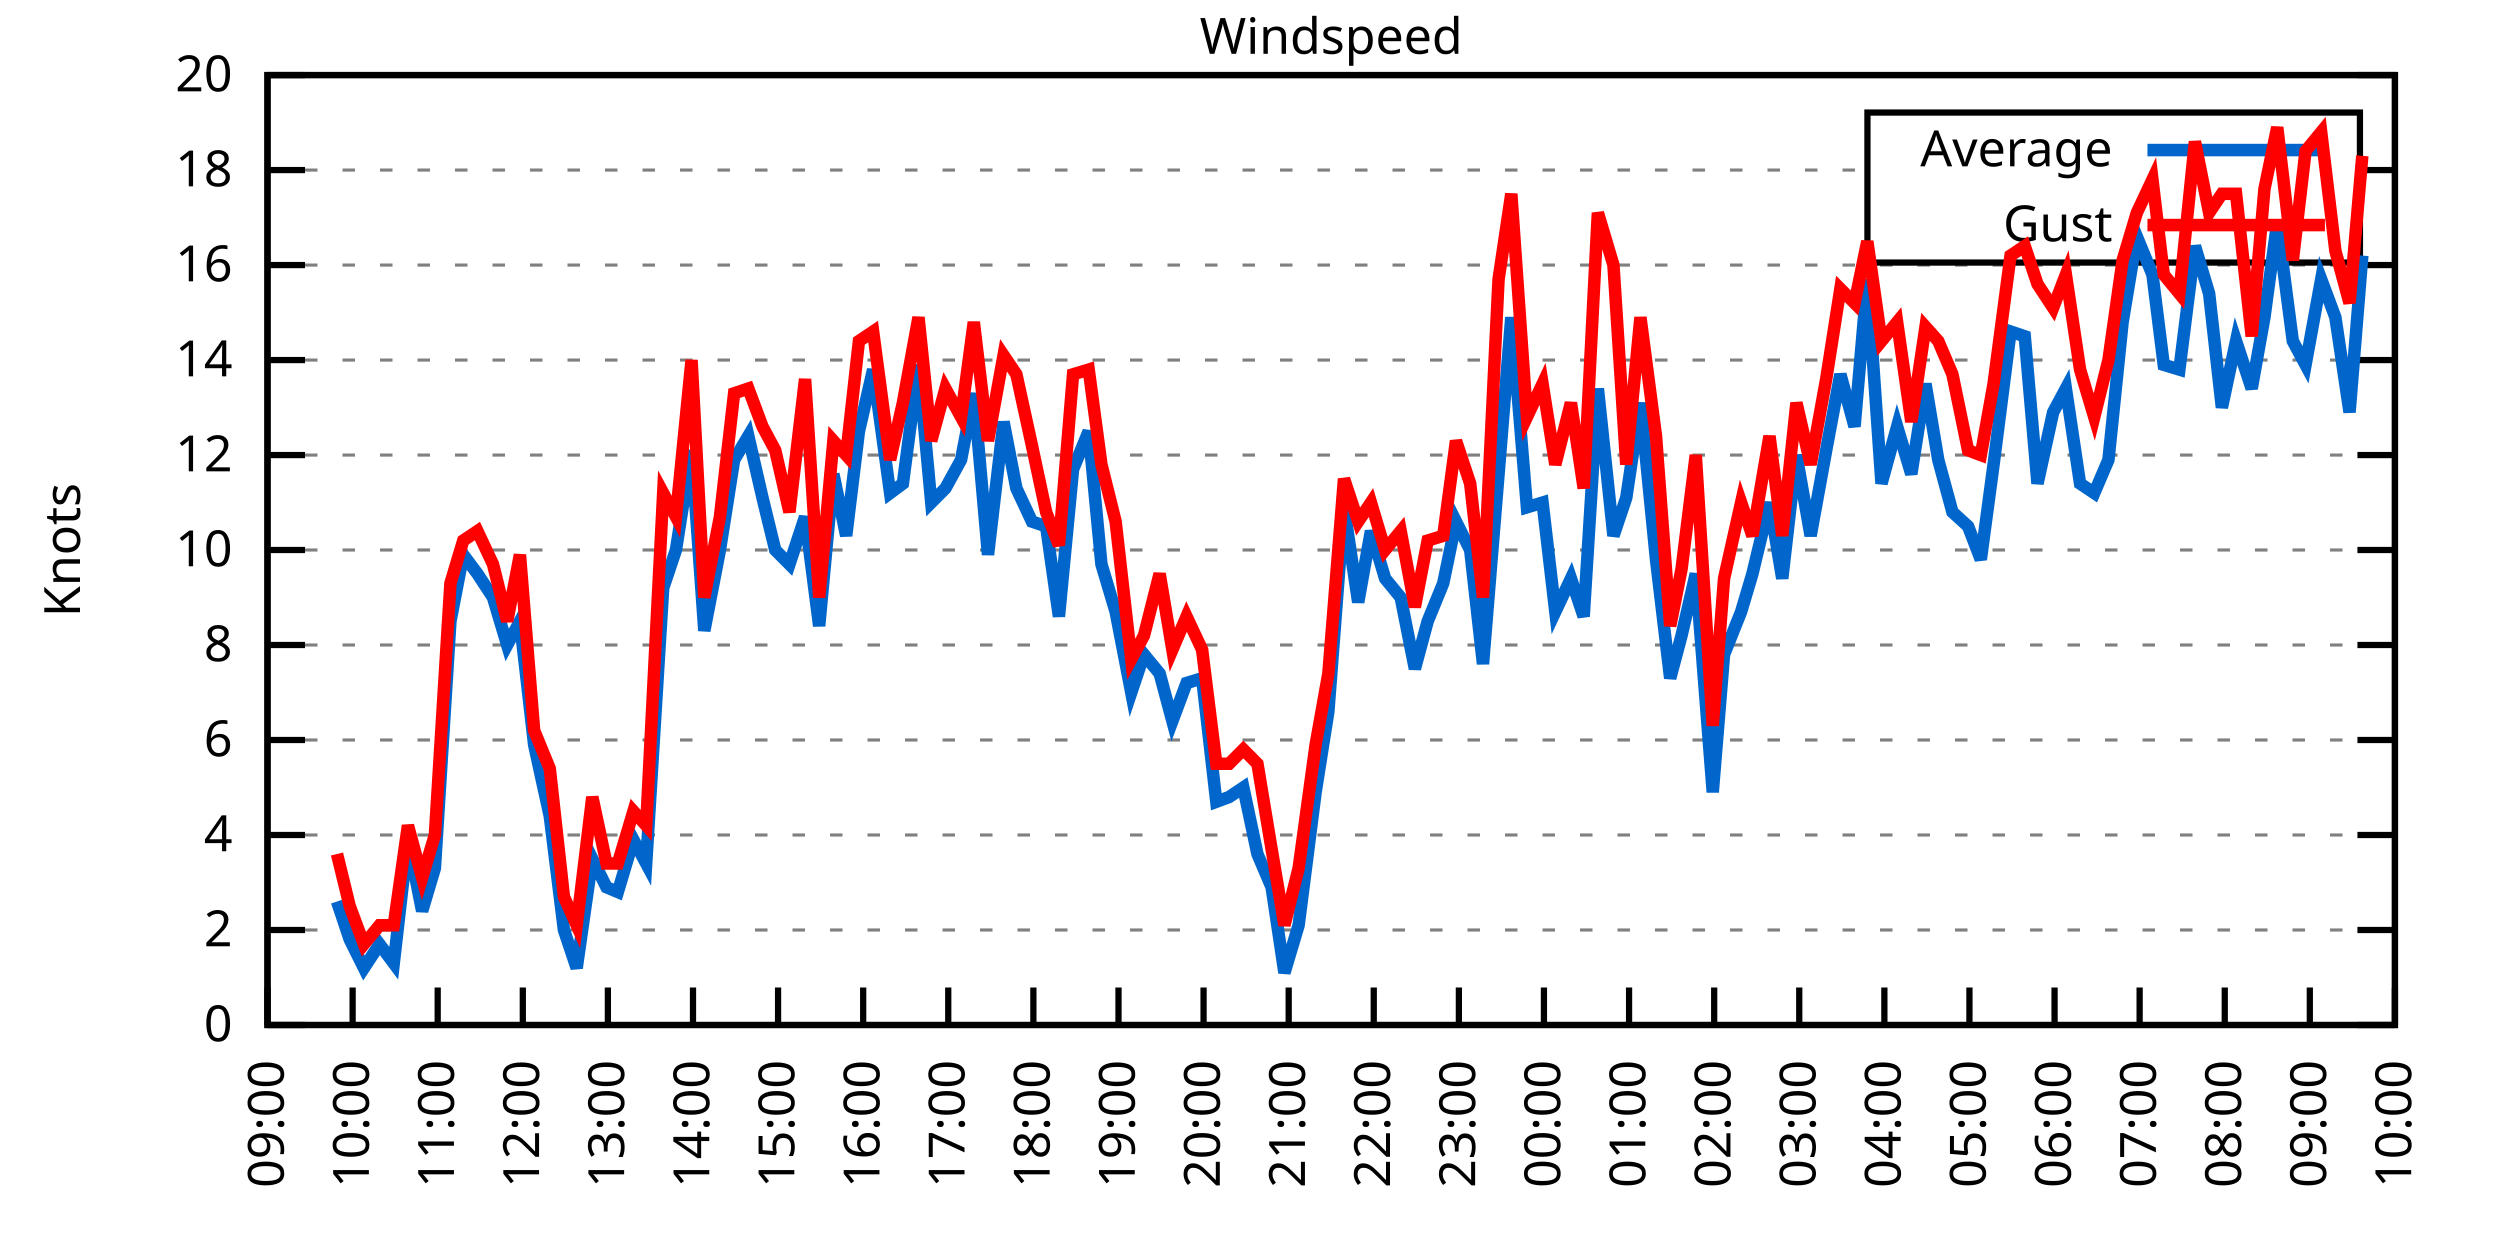
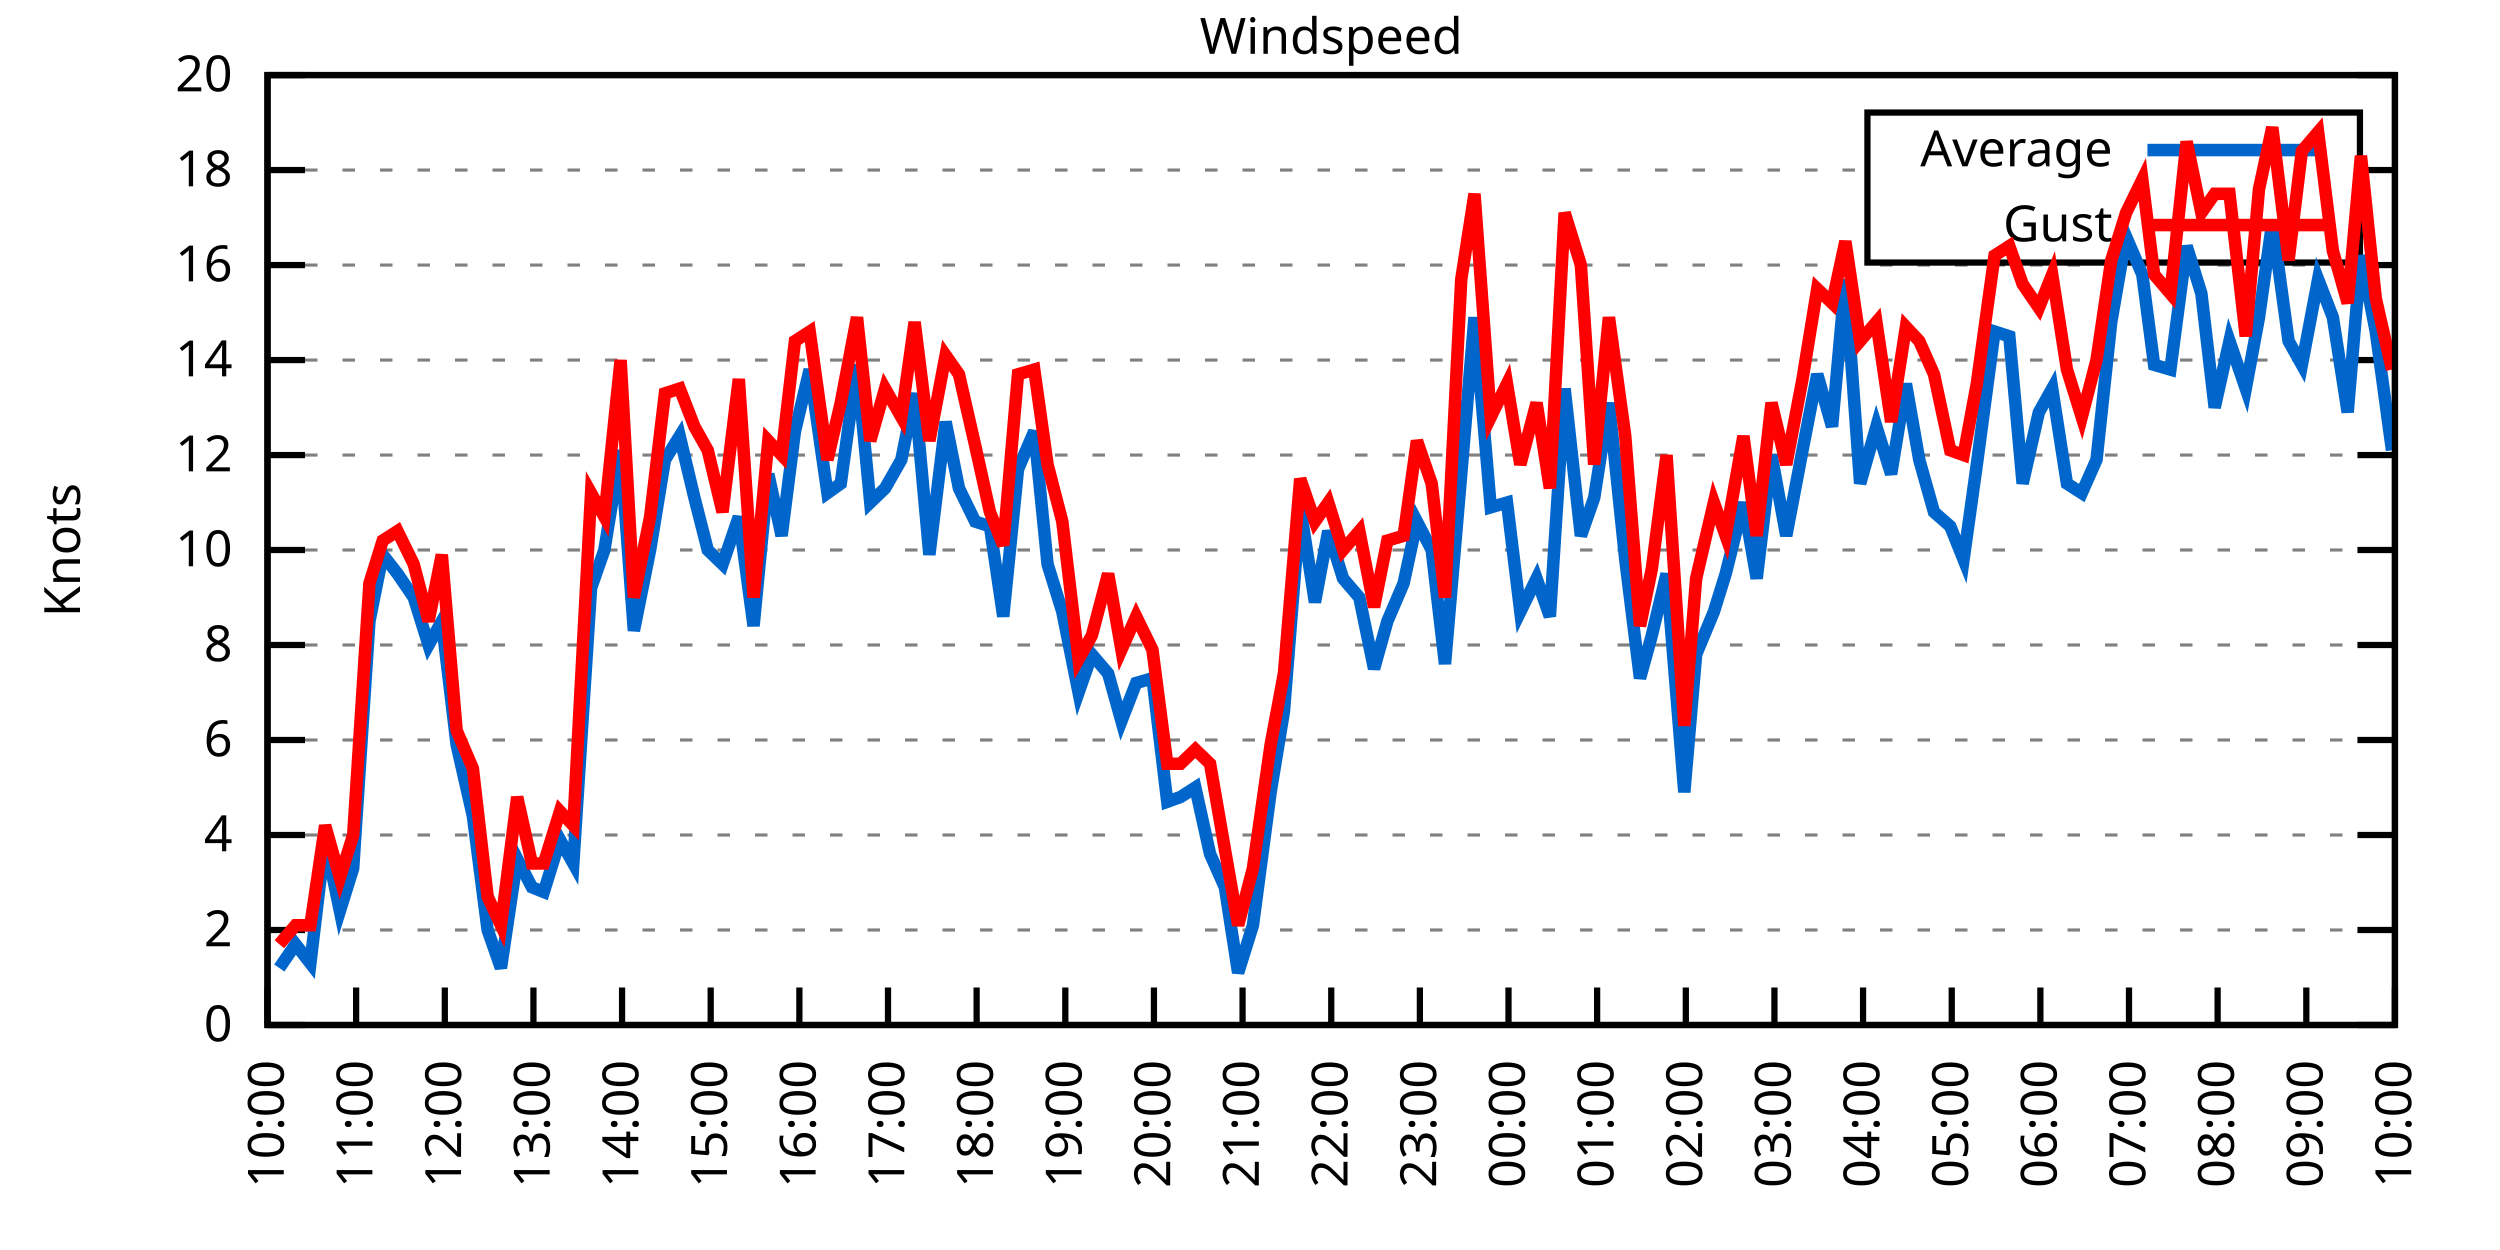
<svg xmlns="http://www.w3.org/2000/svg" xmlns:xlink="http://www.w3.org/1999/xlink" width="400" height="200" viewBox="0 0 400 200">
  <g id="gnuplot_canvas">
    <rect x="0" y="0" width="400" height="200" fill="none" />
    <defs>
      <circle id="gpDot" r="0.5" stroke-width="0.5" stroke="currentColor" />
      <path id="gpPt0" stroke-width="0.333" stroke="currentColor" d="M-1,0 h2 M0,-1 v2" />
      <path id="gpPt1" stroke-width="0.333" stroke="currentColor" d="M-1,-1 L1,1 M1,-1 L-1,1" />
      <path id="gpPt2" stroke-width="0.333" stroke="currentColor" d="M-1,0 L1,0 M0,-1 L0,1 M-1,-1 L1,1 M-1,1 L1,-1" />
      <rect id="gpPt3" stroke-width="0.333" stroke="currentColor" x="-1" y="-1" width="2" height="2" />
      <rect id="gpPt4" stroke-width="0.333" stroke="currentColor" fill="currentColor" x="-1" y="-1" width="2" height="2" />
      <circle id="gpPt5" stroke-width="0.333" stroke="currentColor" cx="0" cy="0" r="1" />
      <use xlink:href="#gpPt5" id="gpPt6" fill="currentColor" stroke="none" />
      <path id="gpPt7" stroke-width="0.333" stroke="currentColor" d="M0,-1.33 L-1.33,0.67 L1.33,0.67 z" />
      <use xlink:href="#gpPt7" id="gpPt8" fill="currentColor" stroke="none" />
      <use xlink:href="#gpPt7" id="gpPt9" stroke="currentColor" transform="rotate(180)" />
      <use xlink:href="#gpPt9" id="gpPt10" fill="currentColor" stroke="none" />
      <use xlink:href="#gpPt3" id="gpPt11" stroke="currentColor" transform="rotate(45)" />
      <use xlink:href="#gpPt11" id="gpPt12" fill="currentColor" stroke="none" />
      <path id="gpPt13" stroke-width="0.333" stroke="currentColor" d="M0,1.330 L1.265,0.411 L0.782,-1.067 L-0.782,-1.076 L-1.265,0.411 z" />
      <use xlink:href="#gpPt13" id="gpPt14" fill="currentColor" stroke="none" />
      <filter id="textbox" filterUnits="objectBoundingBox" x="0" y="0" height="1" width="1">
        <feFlood flood-color="white" flood-opacity="1" result="bgnd" />
        <feComposite in="SourceGraphic" in2="bgnd" operator="atop" />
      </filter>
      <filter id="greybox" filterUnits="objectBoundingBox" x="0" y="0" height="1" width="1">
        <feFlood flood-color="lightgrey" flood-opacity="1" result="grey" />
        <feComposite in="SourceGraphic" in2="grey" operator="atop" />
      </filter>
    </defs>
    <g fill="none" color="white" stroke="currentColor" stroke-width="1.00" stroke-linecap="butt" stroke-linejoin="miter">
</g>
    <g fill="none" color="black" stroke="currentColor" stroke-width="1.00" stroke-linecap="butt" stroke-linejoin="miter">
      <g stroke="none" shape-rendering="crispEdges">
        <polygon fill="rgb(255, 255, 255)" points="42.80,164.00 383.18,164.00 383.18,12.02 42.80,12.02 " />
      </g>
    </g>
    <g fill="none" color="black" stroke="currentColor" stroke-width="1.00" stroke-linecap="butt" stroke-linejoin="miter">
</g>
    <g fill="none" color="black" stroke="black" stroke-width="0.50" stroke-linecap="butt" stroke-linejoin="miter">
</g>
    <g fill="none" color="gray" stroke="currentColor" stroke-width="0.50" stroke-linecap="butt" stroke-linejoin="miter">
      <path stroke="gray" stroke-dasharray="2,4" class="gridline" d="M42.80,164.00 L383.19,164.00  " />
    </g>
    <g fill="none" color="gray" stroke="gray" stroke-width="1.00" stroke-linecap="butt" stroke-linejoin="miter">
</g>
    <g fill="none" color="black" stroke="currentColor" stroke-width="1.00" stroke-linecap="butt" stroke-linejoin="miter">
      <path stroke="black" d="M42.80,164.00 L48.80,164.00 M383.19,164.00 L377.19,164.00  " />
      <g transform="translate(37.20,166.60)" stroke="none" fill="black" font-family="Sans" font-size="8.00" text-anchor="end">
        <text>
          <tspan font-family="Sans"> 0</tspan>
        </text>
      </g>
    </g>
    <g fill="none" color="black" stroke="currentColor" stroke-width="1.00" stroke-linecap="butt" stroke-linejoin="miter">
</g>
    <g fill="none" color="black" stroke="black" stroke-width="0.50" stroke-linecap="butt" stroke-linejoin="miter">
</g>
    <g fill="none" color="gray" stroke="currentColor" stroke-width="0.50" stroke-linecap="butt" stroke-linejoin="miter">
      <path stroke="gray" stroke-dasharray="2,4" class="gridline" d="M42.80,148.80 L383.19,148.80  " />
    </g>
    <g fill="none" color="gray" stroke="gray" stroke-width="1.00" stroke-linecap="butt" stroke-linejoin="miter">
</g>
    <g fill="none" color="black" stroke="currentColor" stroke-width="1.00" stroke-linecap="butt" stroke-linejoin="miter">
      <path stroke="black" d="M42.80,148.80 L48.80,148.80 M383.19,148.80 L377.19,148.80  " />
      <g transform="translate(37.20,151.40)" stroke="none" fill="black" font-family="Sans" font-size="8.00" text-anchor="end">
        <text>
          <tspan font-family="Sans"> 2</tspan>
        </text>
      </g>
    </g>
    <g fill="none" color="black" stroke="currentColor" stroke-width="1.00" stroke-linecap="butt" stroke-linejoin="miter">
</g>
    <g fill="none" color="black" stroke="black" stroke-width="0.50" stroke-linecap="butt" stroke-linejoin="miter">
</g>
    <g fill="none" color="gray" stroke="currentColor" stroke-width="0.50" stroke-linecap="butt" stroke-linejoin="miter">
      <path stroke="gray" stroke-dasharray="2,4" class="gridline" d="M42.80,133.60 L383.19,133.60  " />
    </g>
    <g fill="none" color="gray" stroke="gray" stroke-width="1.00" stroke-linecap="butt" stroke-linejoin="miter">
</g>
    <g fill="none" color="black" stroke="currentColor" stroke-width="1.00" stroke-linecap="butt" stroke-linejoin="miter">
      <path stroke="black" d="M42.80,133.60 L48.80,133.60 M383.19,133.60 L377.19,133.60  " />
      <g transform="translate(37.20,136.20)" stroke="none" fill="black" font-family="Sans" font-size="8.00" text-anchor="end">
        <text>
          <tspan font-family="Sans"> 4</tspan>
        </text>
      </g>
    </g>
    <g fill="none" color="black" stroke="currentColor" stroke-width="1.00" stroke-linecap="butt" stroke-linejoin="miter">
</g>
    <g fill="none" color="black" stroke="black" stroke-width="0.50" stroke-linecap="butt" stroke-linejoin="miter">
</g>
    <g fill="none" color="gray" stroke="currentColor" stroke-width="0.50" stroke-linecap="butt" stroke-linejoin="miter">
      <path stroke="gray" stroke-dasharray="2,4" class="gridline" d="M42.80,118.40 L383.19,118.40  " />
    </g>
    <g fill="none" color="gray" stroke="gray" stroke-width="1.00" stroke-linecap="butt" stroke-linejoin="miter">
</g>
    <g fill="none" color="black" stroke="currentColor" stroke-width="1.00" stroke-linecap="butt" stroke-linejoin="miter">
      <path stroke="black" d="M42.80,118.40 L48.80,118.40 M383.19,118.40 L377.19,118.40  " />
      <g transform="translate(37.20,121.00)" stroke="none" fill="black" font-family="Sans" font-size="8.00" text-anchor="end">
        <text>
          <tspan font-family="Sans"> 6</tspan>
        </text>
      </g>
    </g>
    <g fill="none" color="black" stroke="currentColor" stroke-width="1.00" stroke-linecap="butt" stroke-linejoin="miter">
</g>
    <g fill="none" color="black" stroke="black" stroke-width="0.50" stroke-linecap="butt" stroke-linejoin="miter">
</g>
    <g fill="none" color="gray" stroke="currentColor" stroke-width="0.50" stroke-linecap="butt" stroke-linejoin="miter">
      <path stroke="gray" stroke-dasharray="2,4" class="gridline" d="M42.80,103.20 L383.19,103.20  " />
    </g>
    <g fill="none" color="gray" stroke="gray" stroke-width="1.00" stroke-linecap="butt" stroke-linejoin="miter">
</g>
    <g fill="none" color="black" stroke="currentColor" stroke-width="1.00" stroke-linecap="butt" stroke-linejoin="miter">
      <path stroke="black" d="M42.80,103.20 L48.80,103.20 M383.19,103.20 L377.19,103.20  " />
      <g transform="translate(37.20,105.80)" stroke="none" fill="black" font-family="Sans" font-size="8.00" text-anchor="end">
        <text>
          <tspan font-family="Sans"> 8</tspan>
        </text>
      </g>
    </g>
    <g fill="none" color="black" stroke="currentColor" stroke-width="1.00" stroke-linecap="butt" stroke-linejoin="miter">
</g>
    <g fill="none" color="black" stroke="black" stroke-width="0.50" stroke-linecap="butt" stroke-linejoin="miter">
</g>
    <g fill="none" color="gray" stroke="currentColor" stroke-width="0.50" stroke-linecap="butt" stroke-linejoin="miter">
      <path stroke="gray" stroke-dasharray="2,4" class="gridline" d="M42.80,88.00 L383.19,88.00  " />
    </g>
    <g fill="none" color="gray" stroke="gray" stroke-width="1.00" stroke-linecap="butt" stroke-linejoin="miter">
</g>
    <g fill="none" color="black" stroke="currentColor" stroke-width="1.00" stroke-linecap="butt" stroke-linejoin="miter">
      <path stroke="black" d="M42.80,88.00 L48.80,88.00 M383.19,88.00 L377.19,88.00  " />
      <g transform="translate(37.20,90.60)" stroke="none" fill="black" font-family="Sans" font-size="8.00" text-anchor="end">
        <text>
          <tspan font-family="Sans"> 10</tspan>
        </text>
      </g>
    </g>
    <g fill="none" color="black" stroke="currentColor" stroke-width="1.00" stroke-linecap="butt" stroke-linejoin="miter">
</g>
    <g fill="none" color="black" stroke="black" stroke-width="0.50" stroke-linecap="butt" stroke-linejoin="miter">
</g>
    <g fill="none" color="gray" stroke="currentColor" stroke-width="0.50" stroke-linecap="butt" stroke-linejoin="miter">
      <path stroke="gray" stroke-dasharray="2,4" class="gridline" d="M42.80,72.81 L383.19,72.81  " />
    </g>
    <g fill="none" color="gray" stroke="gray" stroke-width="1.00" stroke-linecap="butt" stroke-linejoin="miter">
</g>
    <g fill="none" color="black" stroke="currentColor" stroke-width="1.00" stroke-linecap="butt" stroke-linejoin="miter">
      <path stroke="black" d="M42.80,72.81 L48.80,72.81 M383.19,72.81 L377.19,72.81  " />
      <g transform="translate(37.20,75.41)" stroke="none" fill="black" font-family="Sans" font-size="8.00" text-anchor="end">
        <text>
          <tspan font-family="Sans"> 12</tspan>
        </text>
      </g>
    </g>
    <g fill="none" color="black" stroke="currentColor" stroke-width="1.00" stroke-linecap="butt" stroke-linejoin="miter">
</g>
    <g fill="none" color="black" stroke="black" stroke-width="0.50" stroke-linecap="butt" stroke-linejoin="miter">
</g>
    <g fill="none" color="gray" stroke="currentColor" stroke-width="0.50" stroke-linecap="butt" stroke-linejoin="miter">
      <path stroke="gray" stroke-dasharray="2,4" class="gridline" d="M42.80,57.61 L383.19,57.61  " />
    </g>
    <g fill="none" color="gray" stroke="gray" stroke-width="1.00" stroke-linecap="butt" stroke-linejoin="miter">
</g>
    <g fill="none" color="black" stroke="currentColor" stroke-width="1.00" stroke-linecap="butt" stroke-linejoin="miter">
      <path stroke="black" d="M42.80,57.61 L48.80,57.61 M383.19,57.61 L377.19,57.61  " />
      <g transform="translate(37.20,60.21)" stroke="none" fill="black" font-family="Sans" font-size="8.00" text-anchor="end">
        <text>
          <tspan font-family="Sans"> 14</tspan>
        </text>
      </g>
    </g>
    <g fill="none" color="black" stroke="currentColor" stroke-width="1.00" stroke-linecap="butt" stroke-linejoin="miter">
</g>
    <g fill="none" color="black" stroke="black" stroke-width="0.50" stroke-linecap="butt" stroke-linejoin="miter">
</g>
    <g fill="none" color="gray" stroke="currentColor" stroke-width="0.50" stroke-linecap="butt" stroke-linejoin="miter">
      <path stroke="gray" stroke-dasharray="2,4" class="gridline" d="M42.80,42.41 L383.19,42.41  " />
    </g>
    <g fill="none" color="gray" stroke="gray" stroke-width="1.00" stroke-linecap="butt" stroke-linejoin="miter">
</g>
    <g fill="none" color="black" stroke="currentColor" stroke-width="1.00" stroke-linecap="butt" stroke-linejoin="miter">
      <path stroke="black" d="M42.80,42.41 L48.80,42.41 M383.19,42.41 L377.19,42.41  " />
      <g transform="translate(37.20,45.01)" stroke="none" fill="black" font-family="Sans" font-size="8.00" text-anchor="end">
        <text>
          <tspan font-family="Sans"> 16</tspan>
        </text>
      </g>
    </g>
    <g fill="none" color="black" stroke="currentColor" stroke-width="1.00" stroke-linecap="butt" stroke-linejoin="miter">
</g>
    <g fill="none" color="black" stroke="black" stroke-width="0.50" stroke-linecap="butt" stroke-linejoin="miter">
</g>
    <g fill="none" color="gray" stroke="currentColor" stroke-width="0.50" stroke-linecap="butt" stroke-linejoin="miter">
      <path stroke="gray" stroke-dasharray="2,4" class="gridline" d="M42.80,27.21 L298.79,27.21 M377.59,27.21 L383.19,27.21  " />
    </g>
    <g fill="none" color="gray" stroke="gray" stroke-width="1.00" stroke-linecap="butt" stroke-linejoin="miter">
</g>
    <g fill="none" color="black" stroke="currentColor" stroke-width="1.00" stroke-linecap="butt" stroke-linejoin="miter">
      <path stroke="black" d="M42.80,27.21 L48.80,27.21 M383.19,27.21 L377.19,27.21  " />
      <g transform="translate(37.20,29.81)" stroke="none" fill="black" font-family="Sans" font-size="8.00" text-anchor="end">
        <text>
          <tspan font-family="Sans"> 18</tspan>
        </text>
      </g>
    </g>
    <g fill="none" color="black" stroke="currentColor" stroke-width="1.00" stroke-linecap="butt" stroke-linejoin="miter">
</g>
    <g fill="none" color="black" stroke="black" stroke-width="0.50" stroke-linecap="butt" stroke-linejoin="miter">
</g>
    <g fill="none" color="gray" stroke="currentColor" stroke-width="0.50" stroke-linecap="butt" stroke-linejoin="miter">
      <path stroke="gray" stroke-dasharray="2,4" class="gridline" d="M42.80,12.01 L383.19,12.01  " />
    </g>
    <g fill="none" color="gray" stroke="gray" stroke-width="1.00" stroke-linecap="butt" stroke-linejoin="miter">
</g>
    <g fill="none" color="black" stroke="currentColor" stroke-width="1.00" stroke-linecap="butt" stroke-linejoin="miter">
      <path stroke="black" d="M42.80,12.01 L48.80,12.01 M383.19,12.01 L377.19,12.01  " />
      <g transform="translate(37.20,14.61)" stroke="none" fill="black" font-family="Sans" font-size="8.00" text-anchor="end">
        <text>
          <tspan font-family="Sans"> 20</tspan>
        </text>
      </g>
    </g>
    <g fill="none" color="black" stroke="currentColor" stroke-width="1.00" stroke-linecap="butt" stroke-linejoin="miter">
      <path stroke="black" d="M42.80,164.00 L42.80,158.00  " />
      <g transform="translate(45.40,169.60) rotate(270.00)" stroke="none" fill="black" font-family="Sans" font-size="8.00" text-anchor="end">
        <text>
-           <tspan font-family="Sans">09:00</tspan>
-         </text>
-       </g>
-     </g>
-     <g fill="none" color="black" stroke="currentColor" stroke-width="1.00" stroke-linecap="butt" stroke-linejoin="miter">
-       <path stroke="black" d="M56.42,164.00 L56.42,158.00  " />
-       <g transform="translate(59.02,169.60) rotate(270.00)" stroke="none" fill="black" font-family="Sans" font-size="8.00" text-anchor="end">
-         <text>
          <tspan font-family="Sans">10:00</tspan>
        </text>
      </g>
    </g>
    <g fill="none" color="black" stroke="currentColor" stroke-width="1.00" stroke-linecap="butt" stroke-linejoin="miter">
-       <path stroke="black" d="M70.03,164.00 L70.03,158.00  " />
-       <g transform="translate(72.63,169.60) rotate(270.00)" stroke="none" fill="black" font-family="Sans" font-size="8.00" text-anchor="end">
+       <path stroke="black" d="M56.98,164.00 L56.98,158.00  " />
+       <g transform="translate(59.58,169.60) rotate(270.00)" stroke="none" fill="black" font-family="Sans" font-size="8.00" text-anchor="end">
        <text>
          <tspan font-family="Sans">11:00</tspan>
        </text>
      </g>
    </g>
    <g fill="none" color="black" stroke="currentColor" stroke-width="1.00" stroke-linecap="butt" stroke-linejoin="miter">
-       <path stroke="black" d="M83.65,164.00 L83.65,158.00  " />
-       <g transform="translate(86.25,169.60) rotate(270.00)" stroke="none" fill="black" font-family="Sans" font-size="8.00" text-anchor="end">
+       <path stroke="black" d="M71.17,164.00 L71.17,158.00  " />
+       <g transform="translate(73.77,169.60) rotate(270.00)" stroke="none" fill="black" font-family="Sans" font-size="8.00" text-anchor="end">
        <text>
          <tspan font-family="Sans">12:00</tspan>
        </text>
      </g>
    </g>
    <g fill="none" color="black" stroke="currentColor" stroke-width="1.00" stroke-linecap="butt" stroke-linejoin="miter">
-       <path stroke="black" d="M97.26,164.00 L97.26,158.00  " />
-       <g transform="translate(99.86,169.60) rotate(270.00)" stroke="none" fill="black" font-family="Sans" font-size="8.00" text-anchor="end">
+       <path stroke="black" d="M85.35,164.00 L85.35,158.00  " />
+       <g transform="translate(87.95,169.60) rotate(270.00)" stroke="none" fill="black" font-family="Sans" font-size="8.00" text-anchor="end">
        <text>
          <tspan font-family="Sans">13:00</tspan>
        </text>
      </g>
    </g>
    <g fill="none" color="black" stroke="currentColor" stroke-width="1.00" stroke-linecap="butt" stroke-linejoin="miter">
-       <path stroke="black" d="M110.88,164.00 L110.88,158.00  " />
-       <g transform="translate(113.48,169.60) rotate(270.00)" stroke="none" fill="black" font-family="Sans" font-size="8.00" text-anchor="end">
+       <path stroke="black" d="M99.53,164.00 L99.53,158.00  " />
+       <g transform="translate(102.13,169.60) rotate(270.00)" stroke="none" fill="black" font-family="Sans" font-size="8.00" text-anchor="end">
        <text>
          <tspan font-family="Sans">14:00</tspan>
        </text>
      </g>
    </g>
    <g fill="none" color="black" stroke="currentColor" stroke-width="1.00" stroke-linecap="butt" stroke-linejoin="miter">
-       <path stroke="black" d="M124.49,164.00 L124.49,158.00  " />
-       <g transform="translate(127.09,169.60) rotate(270.00)" stroke="none" fill="black" font-family="Sans" font-size="8.00" text-anchor="end">
+       <path stroke="black" d="M113.71,164.00 L113.71,158.00  " />
+       <g transform="translate(116.31,169.60) rotate(270.00)" stroke="none" fill="black" font-family="Sans" font-size="8.00" text-anchor="end">
        <text>
          <tspan font-family="Sans">15:00</tspan>
        </text>
      </g>
    </g>
    <g fill="none" color="black" stroke="currentColor" stroke-width="1.00" stroke-linecap="butt" stroke-linejoin="miter">
-       <path stroke="black" d="M138.11,164.00 L138.11,158.00  " />
-       <g transform="translate(140.71,169.60) rotate(270.00)" stroke="none" fill="black" font-family="Sans" font-size="8.00" text-anchor="end">
+       <path stroke="black" d="M127.90,164.00 L127.90,158.00  " />
+       <g transform="translate(130.50,169.60) rotate(270.00)" stroke="none" fill="black" font-family="Sans" font-size="8.00" text-anchor="end">
        <text>
          <tspan font-family="Sans">16:00</tspan>
        </text>
      </g>
    </g>
    <g fill="none" color="black" stroke="currentColor" stroke-width="1.00" stroke-linecap="butt" stroke-linejoin="miter">
-       <path stroke="black" d="M151.72,164.00 L151.72,158.00  " />
-       <g transform="translate(154.32,169.60) rotate(270.00)" stroke="none" fill="black" font-family="Sans" font-size="8.00" text-anchor="end">
+       <path stroke="black" d="M142.08,164.00 L142.08,158.00  " />
+       <g transform="translate(144.68,169.60) rotate(270.00)" stroke="none" fill="black" font-family="Sans" font-size="8.00" text-anchor="end">
        <text>
          <tspan font-family="Sans">17:00</tspan>
        </text>
      </g>
    </g>
    <g fill="none" color="black" stroke="currentColor" stroke-width="1.00" stroke-linecap="butt" stroke-linejoin="miter">
-       <path stroke="black" d="M165.34,164.00 L165.34,158.00  " />
-       <g transform="translate(167.94,169.60) rotate(270.00)" stroke="none" fill="black" font-family="Sans" font-size="8.00" text-anchor="end">
+       <path stroke="black" d="M156.26,164.00 L156.26,158.00  " />
+       <g transform="translate(158.86,169.60) rotate(270.00)" stroke="none" fill="black" font-family="Sans" font-size="8.00" text-anchor="end">
        <text>
          <tspan font-family="Sans">18:00</tspan>
        </text>
      </g>
    </g>
    <g fill="none" color="black" stroke="currentColor" stroke-width="1.00" stroke-linecap="butt" stroke-linejoin="miter">
-       <path stroke="black" d="M178.96,164.00 L178.96,158.00  " />
-       <g transform="translate(181.56,169.60) rotate(270.00)" stroke="none" fill="black" font-family="Sans" font-size="8.00" text-anchor="end">
+       <path stroke="black" d="M170.45,164.00 L170.45,158.00  " />
+       <g transform="translate(173.05,169.60) rotate(270.00)" stroke="none" fill="black" font-family="Sans" font-size="8.00" text-anchor="end">
        <text>
          <tspan font-family="Sans">19:00</tspan>
        </text>
      </g>
    </g>
    <g fill="none" color="black" stroke="currentColor" stroke-width="1.00" stroke-linecap="butt" stroke-linejoin="miter">
-       <path stroke="black" d="M192.57,164.00 L192.57,158.00  " />
-       <g transform="translate(195.17,169.60) rotate(270.00)" stroke="none" fill="black" font-family="Sans" font-size="8.00" text-anchor="end">
+       <path stroke="black" d="M184.63,164.00 L184.63,158.00  " />
+       <g transform="translate(187.23,169.60) rotate(270.00)" stroke="none" fill="black" font-family="Sans" font-size="8.00" text-anchor="end">
        <text>
          <tspan font-family="Sans">20:00</tspan>
        </text>
      </g>
    </g>
    <g fill="none" color="black" stroke="currentColor" stroke-width="1.00" stroke-linecap="butt" stroke-linejoin="miter">
-       <path stroke="black" d="M206.19,164.00 L206.19,158.00  " />
-       <g transform="translate(208.79,169.60) rotate(270.00)" stroke="none" fill="black" font-family="Sans" font-size="8.00" text-anchor="end">
+       <path stroke="black" d="M198.81,164.00 L198.81,158.00  " />
+       <g transform="translate(201.41,169.60) rotate(270.00)" stroke="none" fill="black" font-family="Sans" font-size="8.00" text-anchor="end">
        <text>
          <tspan font-family="Sans">21:00</tspan>
        </text>
      </g>
    </g>
    <g fill="none" color="black" stroke="currentColor" stroke-width="1.00" stroke-linecap="butt" stroke-linejoin="miter">
-       <path stroke="black" d="M219.80,164.00 L219.80,158.00  " />
-       <g transform="translate(222.40,169.60) rotate(270.00)" stroke="none" fill="black" font-family="Sans" font-size="8.00" text-anchor="end">
+       <path stroke="black" d="M213.00,164.00 L213.00,158.00  " />
+       <g transform="translate(215.60,169.60) rotate(270.00)" stroke="none" fill="black" font-family="Sans" font-size="8.00" text-anchor="end">
        <text>
          <tspan font-family="Sans">22:00</tspan>
        </text>
      </g>
    </g>
    <g fill="none" color="black" stroke="currentColor" stroke-width="1.00" stroke-linecap="butt" stroke-linejoin="miter">
-       <path stroke="black" d="M233.42,164.00 L233.42,158.00  " />
-       <g transform="translate(236.02,169.60) rotate(270.00)" stroke="none" fill="black" font-family="Sans" font-size="8.00" text-anchor="end">
+       <path stroke="black" d="M227.18,164.00 L227.18,158.00  " />
+       <g transform="translate(229.78,169.60) rotate(270.00)" stroke="none" fill="black" font-family="Sans" font-size="8.00" text-anchor="end">
        <text>
          <tspan font-family="Sans">23:00</tspan>
        </text>
      </g>
    </g>
    <g fill="none" color="black" stroke="currentColor" stroke-width="1.00" stroke-linecap="butt" stroke-linejoin="miter">
-       <path stroke="black" d="M247.03,164.00 L247.03,158.00  " />
-       <g transform="translate(249.63,169.60) rotate(270.00)" stroke="none" fill="black" font-family="Sans" font-size="8.00" text-anchor="end">
+       <path stroke="black" d="M241.36,164.00 L241.36,158.00  " />
+       <g transform="translate(243.96,169.60) rotate(270.00)" stroke="none" fill="black" font-family="Sans" font-size="8.00" text-anchor="end">
        <text>
          <tspan font-family="Sans">00:00</tspan>
        </text>
      </g>
    </g>
    <g fill="none" color="black" stroke="currentColor" stroke-width="1.00" stroke-linecap="butt" stroke-linejoin="miter">
-       <path stroke="black" d="M260.65,164.00 L260.65,158.00  " />
-       <g transform="translate(263.25,169.60) rotate(270.00)" stroke="none" fill="black" font-family="Sans" font-size="8.00" text-anchor="end">
+       <path stroke="black" d="M255.54,164.00 L255.54,158.00  " />
+       <g transform="translate(258.14,169.60) rotate(270.00)" stroke="none" fill="black" font-family="Sans" font-size="8.00" text-anchor="end">
        <text>
          <tspan font-family="Sans">01:00</tspan>
        </text>
      </g>
    </g>
    <g fill="none" color="black" stroke="currentColor" stroke-width="1.00" stroke-linecap="butt" stroke-linejoin="miter">
-       <path stroke="black" d="M274.27,164.00 L274.27,158.00  " />
-       <g transform="translate(276.87,169.60) rotate(270.00)" stroke="none" fill="black" font-family="Sans" font-size="8.00" text-anchor="end">
+       <path stroke="black" d="M269.73,164.00 L269.73,158.00  " />
+       <g transform="translate(272.33,169.60) rotate(270.00)" stroke="none" fill="black" font-family="Sans" font-size="8.00" text-anchor="end">
        <text>
          <tspan font-family="Sans">02:00</tspan>
        </text>
      </g>
    </g>
    <g fill="none" color="black" stroke="currentColor" stroke-width="1.00" stroke-linecap="butt" stroke-linejoin="miter">
-       <path stroke="black" d="M287.88,164.00 L287.88,158.00  " />
-       <g transform="translate(290.48,169.60) rotate(270.00)" stroke="none" fill="black" font-family="Sans" font-size="8.00" text-anchor="end">
+       <path stroke="black" d="M283.91,164.00 L283.91,158.00  " />
+       <g transform="translate(286.51,169.60) rotate(270.00)" stroke="none" fill="black" font-family="Sans" font-size="8.00" text-anchor="end">
        <text>
          <tspan font-family="Sans">03:00</tspan>
        </text>
      </g>
    </g>
    <g fill="none" color="black" stroke="currentColor" stroke-width="1.00" stroke-linecap="butt" stroke-linejoin="miter">
-       <path stroke="black" d="M301.50,164.00 L301.50,158.00  " />
-       <g transform="translate(304.10,169.60) rotate(270.00)" stroke="none" fill="black" font-family="Sans" font-size="8.00" text-anchor="end">
+       <path stroke="black" d="M298.09,164.00 L298.09,158.00  " />
+       <g transform="translate(300.69,169.60) rotate(270.00)" stroke="none" fill="black" font-family="Sans" font-size="8.00" text-anchor="end">
        <text>
          <tspan font-family="Sans">04:00</tspan>
        </text>
      </g>
    </g>
    <g fill="none" color="black" stroke="currentColor" stroke-width="1.00" stroke-linecap="butt" stroke-linejoin="miter">
-       <path stroke="black" d="M315.11,164.00 L315.11,158.00  " />
-       <g transform="translate(317.71,169.60) rotate(270.00)" stroke="none" fill="black" font-family="Sans" font-size="8.00" text-anchor="end">
+       <path stroke="black" d="M312.28,164.00 L312.28,158.00  " />
+       <g transform="translate(314.88,169.60) rotate(270.00)" stroke="none" fill="black" font-family="Sans" font-size="8.00" text-anchor="end">
        <text>
          <tspan font-family="Sans">05:00</tspan>
        </text>
      </g>
    </g>
    <g fill="none" color="black" stroke="currentColor" stroke-width="1.00" stroke-linecap="butt" stroke-linejoin="miter">
-       <path stroke="black" d="M328.73,164.00 L328.73,158.00  " />
-       <g transform="translate(331.33,169.60) rotate(270.00)" stroke="none" fill="black" font-family="Sans" font-size="8.00" text-anchor="end">
+       <path stroke="black" d="M326.46,164.00 L326.46,158.00  " />
+       <g transform="translate(329.06,169.60) rotate(270.00)" stroke="none" fill="black" font-family="Sans" font-size="8.00" text-anchor="end">
        <text>
          <tspan font-family="Sans">06:00</tspan>
        </text>
      </g>
    </g>
    <g fill="none" color="black" stroke="currentColor" stroke-width="1.00" stroke-linecap="butt" stroke-linejoin="miter">
-       <path stroke="black" d="M342.34,164.00 L342.34,158.00  " />
-       <g transform="translate(344.94,169.60) rotate(270.00)" stroke="none" fill="black" font-family="Sans" font-size="8.00" text-anchor="end">
+       <path stroke="black" d="M340.64,164.00 L340.64,158.00  " />
+       <g transform="translate(343.24,169.60) rotate(270.00)" stroke="none" fill="black" font-family="Sans" font-size="8.00" text-anchor="end">
        <text>
          <tspan font-family="Sans">07:00</tspan>
        </text>
      </g>
    </g>
    <g fill="none" color="black" stroke="currentColor" stroke-width="1.00" stroke-linecap="butt" stroke-linejoin="miter">
-       <path stroke="black" d="M355.96,164.00 L355.96,158.00  " />
-       <g transform="translate(358.56,169.60) rotate(270.00)" stroke="none" fill="black" font-family="Sans" font-size="8.00" text-anchor="end">
+       <path stroke="black" d="M354.82,164.00 L354.82,158.00  " />
+       <g transform="translate(357.42,169.60) rotate(270.00)" stroke="none" fill="black" font-family="Sans" font-size="8.00" text-anchor="end">
        <text>
          <tspan font-family="Sans">08:00</tspan>
        </text>
      </g>
    </g>
    <g fill="none" color="black" stroke="currentColor" stroke-width="1.00" stroke-linecap="butt" stroke-linejoin="miter">
-       <path stroke="black" d="M369.57,164.00 L369.57,158.00  " />
-       <g transform="translate(372.17,169.60) rotate(270.00)" stroke="none" fill="black" font-family="Sans" font-size="8.00" text-anchor="end">
+       <path stroke="black" d="M369.01,164.00 L369.01,158.00  " />
+       <g transform="translate(371.61,169.60) rotate(270.00)" stroke="none" fill="black" font-family="Sans" font-size="8.00" text-anchor="end">
        <text>
          <tspan font-family="Sans">09:00</tspan>
        </text>
      </g>
    </g>
    <g fill="none" color="black" stroke="currentColor" stroke-width="1.00" stroke-linecap="butt" stroke-linejoin="miter">
      <path stroke="black" d="M383.19,164.00 L383.19,158.00  " />
      <g transform="translate(385.79,169.60) rotate(270.00)" stroke="none" fill="black" font-family="Sans" font-size="8.00" text-anchor="end">
        <text>
          <tspan font-family="Sans">10:00</tspan>
        </text>
      </g>
    </g>
    <g fill="none" color="black" stroke="currentColor" stroke-width="1.00" stroke-linecap="butt" stroke-linejoin="miter">
</g>
    <g fill="none" color="black" stroke="currentColor" stroke-width="1.00" stroke-linecap="butt" stroke-linejoin="miter">
      <path stroke="black" d="M42.80,12.01 L42.80,164.00 L383.19,164.00 L383.19,12.01 L42.80,12.01 Z  " />
    </g>
    <g fill="none" color="black" stroke="currentColor" stroke-width="1.00" stroke-linecap="butt" stroke-linejoin="miter">
</g>
    <g fill="none" color="black" stroke="currentColor" stroke-width="1.00" stroke-linecap="butt" stroke-linejoin="miter">
      <path stroke="black" d="M298.79,42.01 L298.79,18.01 L377.59,18.01 L377.59,42.01 L298.79,42.01 Z  " />
    </g>
    <g id="Windspeed_plot_1">
      <g fill="none" color="white" stroke="black" stroke-width="2.00" stroke-linecap="butt" stroke-linejoin="miter">
</g>
      <g fill="none" color="black" stroke="currentColor" stroke-width="2.00" stroke-linecap="butt" stroke-linejoin="miter">
        <g transform="translate(337.99,26.61)" stroke="none" fill="black" font-family="Sans" font-size="8.00" text-anchor="end">
          <text>
            <tspan font-family="Sans">Average</tspan>
          </text>
        </g>
      </g>
      <g fill="none" color="black" stroke="currentColor" stroke-width="2.00" stroke-linecap="butt" stroke-linejoin="miter">
-         <path stroke="rgb(  0, 102, 204)" d="M343.59,24.01 L371.99,24.01 M53.92,144.24 L55.96,150.32 L58.23,154.88 L60.73,151.08 L63.00,154.12 L65.27,134.36   L67.54,145.76 L69.58,138.92 L72.07,99.40 L74.12,88.76 L76.39,91.80 L78.88,95.60 L81.15,103.20 L83.19,99.40   L85.46,119.16 L87.96,130.56 L90.23,148.80 L92.27,154.88 L94.77,137.40 L97.04,141.96 L98.85,142.72 L101.35,134.36   L103.39,138.16 L106.11,94.08 L108.15,88.00 L110.65,72.05 L112.69,100.92 L115.19,88.00 L117.46,73.57 L119.73,69.77   L122.00,79.65 L124.04,88.00 L126.31,90.28 L128.81,82.69 L131.07,100.16 L133.34,75.85 L135.39,85.73 L137.43,69.01   L139.70,59.13 L142.42,78.89 L144.46,77.37 L146.96,58.37 L149.00,80.41 L151.27,78.13 L153.77,73.57 L155.81,62.93   L158.08,88.76 L160.57,67.49 L162.62,78.13 L165.11,83.45 L167.38,84.21 L169.43,98.64 L171.69,75.09 L174.19,69.01   L176.23,90.28 L178.50,97.88 L181.00,110.80 L183.04,104.72 L185.54,107.76 L187.58,115.36 L189.85,109.28 L192.34,108.52   L194.61,128.28 L196.66,127.52 L198.93,126.00 L201.19,136.64 L203.46,141.96 L205.51,155.64 L207.78,148.04 L210.50,126.76   L212.54,113.84 L215.04,81.17 L217.31,96.36 L219.35,84.97 L221.62,92.56 L224.11,95.60 L226.38,107.00 L228.43,99.40   L230.92,93.32 L232.96,83.45 L235.23,88.00 L237.28,106.24 L239.77,75.85 L241.81,50.77 L244.31,81.17 L246.81,80.41   L248.85,97.88 L251.35,92.56 L253.39,98.64 L255.66,62.17 L258.15,85.73 L260.20,79.65 L262.47,64.45 L264.96,89.52   L267.23,108.52 L269.05,101.68 L271.32,91.80 L274.04,126.76 L275.85,104.72 L278.58,97.88 L280.39,91.80 L283.12,80.41   L285.16,92.56 L287.43,72.81 L289.70,85.73 L292.19,72.05 L294.46,59.89 L296.73,68.25 L298.77,44.69 L301.04,77.37   L303.54,68.25 L305.81,75.85 L308.08,61.41 L310.12,73.57 L312.39,81.93 L314.89,84.21 L316.93,89.52 L318.97,74.33   L321.69,53.05 L323.96,53.81 L326.00,77.37 L328.50,65.97 L330.54,62.17 L332.81,77.37 L335.08,78.89 L337.35,73.57   L339.62,51.53 L341.89,37.85 L344.39,43.93 L346.20,58.37 L348.70,59.13 L351.19,39.37 L353.46,46.97 L355.50,65.21   L357.77,54.57 L360.27,62.17 L362.31,50.77 L364.36,35.57 L366.85,54.57 L368.89,58.37 L371.39,44.69 L373.66,50.77   L375.93,65.97 L377.97,40.89  " />
+         <path stroke="rgb(  0, 102, 204)" d="M343.59,24.01 L371.99,24.01 M44.69,154.88 L47.29,151.08 L49.66,154.12 L52.02,134.36 L54.38,145.76 L56.51,138.92   L59.11,99.40 L61.24,88.76 L63.60,91.80 L66.20,95.60 L68.57,103.20 L70.69,99.40 L73.06,119.16 L75.66,130.56   L78.02,148.80 L80.15,154.88 L82.75,137.40 L85.11,141.96 L87.00,142.72 L89.60,134.36 L91.73,138.16 L94.57,94.08   L96.70,88.00 L99.30,72.05 L101.42,100.92 L104.02,88.00 L106.39,73.57 L108.75,69.77 L111.11,79.65 L113.24,88.00   L115.61,90.28 L118.21,82.69 L120.57,100.16 L122.93,75.85 L125.06,85.73 L127.19,69.01 L129.55,59.13 L132.39,78.89   L134.52,77.37 L137.12,58.37 L139.24,80.41 L141.61,78.13 L144.21,73.57 L146.34,62.93 L148.70,88.76 L151.30,67.49   L153.43,78.13 L156.03,83.45 L158.39,84.21 L160.52,98.64 L162.88,75.09 L165.48,69.01 L167.61,90.28 L169.97,97.88   L172.57,110.80 L174.70,104.72 L177.30,107.76 L179.43,115.36 L181.79,109.28 L184.39,108.52 L186.76,128.28 L188.88,127.52   L191.25,126.00 L193.61,136.64 L195.98,141.96 L198.10,155.64 L200.47,148.04 L203.30,126.76 L205.43,113.84 L208.03,81.17   L210.39,96.36 L212.52,84.97 L214.89,92.56 L217.49,95.60 L219.85,107.00 L221.98,99.40 L224.58,93.32 L226.71,83.45   L229.07,88.00 L231.20,106.24 L233.80,75.85 L235.92,50.77 L238.52,81.17 L241.12,80.41 L243.25,97.88 L245.85,92.56   L247.98,98.64 L250.34,62.17 L252.94,85.73 L255.07,79.65 L257.43,64.45 L260.04,89.52 L262.40,108.52 L264.29,101.68   L266.65,91.80 L269.49,126.76 L271.38,104.72 L274.22,97.88 L276.11,91.80 L278.95,80.41 L281.07,92.56 L283.44,72.81   L285.80,85.73 L288.40,72.05 L290.76,59.89 L293.13,68.25 L295.26,44.69 L297.62,77.37 L300.22,68.25 L302.58,75.85   L304.95,61.41 L307.08,73.57 L309.44,81.93 L312.04,84.21 L314.17,89.52 L316.29,74.33 L319.13,53.05 L321.49,53.81   L323.62,77.37 L326.22,65.97 L328.35,62.17 L330.71,77.37 L333.08,78.89 L335.44,73.57 L337.80,51.53 L340.17,37.85   L342.77,43.93 L344.66,58.37 L347.26,59.13 L349.86,39.37 L352.22,46.97 L354.35,65.21 L356.72,54.57 L359.32,62.17   L361.44,50.77 L363.57,35.57 L366.17,54.57 L368.30,58.37 L370.90,44.69 L373.26,50.77 L375.63,65.97 L377.75,40.89   L380.12,53.05 L382.72,72.05  " />
      </g>
    </g>
    <g id="Windspeed_plot_2">
      <g fill="none" color="black" stroke="currentColor" stroke-width="2.00" stroke-linecap="butt" stroke-linejoin="miter">
        <g transform="translate(337.99,38.61)" stroke="none" fill="black" font-family="Sans" font-size="8.00" text-anchor="end">
          <text>
            <tspan font-family="Sans">Gust</tspan>
          </text>
        </g>
      </g>
      <g fill="none" color="black" stroke="currentColor" stroke-width="2.00" stroke-linecap="butt" stroke-linejoin="miter">
-         <path stroke="rgb(255,   0,   0)" d="M343.59,36.01 L371.99,36.01 M53.92,136.64 L55.96,145.00 L58.23,151.08 L60.73,148.04 L63.00,148.04 L65.27,132.08   L67.54,140.44 L69.58,133.60 L72.07,93.32 L74.12,86.49 L76.39,84.97 L78.88,90.28 L81.15,99.40 L83.19,88.76   L85.46,116.88 L87.96,122.96 L90.23,143.48 L92.27,148.04 L94.77,127.52 L97.04,138.16 L98.85,138.16 L101.35,129.80   L103.39,132.08 L106.11,78.89 L108.15,82.69 L110.65,57.61 L112.69,95.60 L115.19,82.69 L117.46,62.93 L119.73,62.17   L122.00,68.25 L124.04,72.05 L126.31,81.93 L128.81,60.65 L131.07,95.60 L133.34,70.53 L135.39,72.81 L137.43,54.57   L139.70,53.05 L142.42,73.57 L144.46,64.45 L146.96,50.77 L149.00,70.53 L151.27,62.17 L153.77,66.73 L155.81,51.53   L158.08,70.53 L160.57,56.85 L162.62,59.89 L165.11,71.29 L167.38,81.93 L169.43,87.25 L171.69,59.89 L174.19,59.13   L176.23,74.33 L178.50,83.45 L181.00,105.48 L183.04,101.68 L185.54,91.80 L187.58,103.96 L189.85,98.64 L192.34,103.96   L194.61,122.20 L196.66,122.20 L198.93,119.92 L201.19,122.20 L203.46,135.88 L205.51,148.04 L207.78,138.92 L210.50,119.16   L212.54,107.76 L215.04,76.61 L217.31,83.45 L219.35,80.41 L221.62,88.00 L224.11,84.97 L226.38,97.12 L228.43,86.49   L230.92,85.73 L232.96,70.53 L235.23,77.37 L237.28,95.60 L239.77,44.69 L241.81,31.01 L244.31,66.73 L246.81,61.41   L248.85,74.33 L251.35,64.45 L253.39,78.13 L255.66,34.05 L258.15,42.41 L260.20,74.33 L262.47,50.77 L264.96,69.77   L267.23,100.16 L269.05,91.04 L271.32,72.81 L274.04,116.12 L275.85,92.56 L278.58,80.41 L280.39,85.73 L283.12,69.77   L285.16,85.73 L287.43,64.45 L289.70,74.33 L292.19,60.65 L294.46,46.21 L296.73,48.49 L298.77,38.61 L301.04,54.57   L303.54,51.53 L305.81,67.49 L308.08,52.29 L310.12,54.57 L312.39,59.89 L314.89,72.05 L316.93,72.81 L318.97,61.41   L321.69,40.89 L323.96,39.37 L326.00,45.45 L328.50,49.25 L330.54,43.93 L332.81,59.13 L335.08,66.73 L337.35,57.61   L339.62,41.65 L341.89,34.05 L344.39,28.73 L346.20,43.93 L348.70,46.97 L351.19,22.65 L353.46,34.05 L355.50,31.01   L357.77,31.01 L360.27,53.81 L362.31,30.25 L364.36,20.37 L366.85,41.65 L368.89,24.17 L371.39,21.13 L373.66,40.13   L375.93,48.49 L377.97,24.93  " />
+         <path stroke="rgb(255,   0,   0)" d="M343.59,36.01 L371.99,36.01 M44.69,151.08 L47.29,148.04 L49.66,148.04 L52.02,132.08 L54.38,140.44 L56.51,133.60   L59.11,93.32 L61.24,86.49 L63.60,84.97 L66.20,90.28 L68.57,99.40 L70.69,88.76 L73.06,116.88 L75.66,122.96   L78.02,143.48 L80.15,148.04 L82.75,127.52 L85.11,138.16 L87.00,138.16 L89.60,129.80 L91.73,132.08 L94.57,78.89   L96.70,82.69 L99.30,57.61 L101.42,95.60 L104.02,82.69 L106.39,62.93 L108.75,62.17 L111.11,68.25 L113.24,72.05   L115.61,81.93 L118.21,60.65 L120.57,95.60 L122.93,70.53 L125.06,72.81 L127.19,54.57 L129.55,53.05 L132.39,73.57   L134.52,64.45 L137.12,50.77 L139.24,70.53 L141.61,62.17 L144.21,66.73 L146.34,51.53 L148.70,70.53 L151.30,56.85   L153.43,59.89 L156.03,71.29 L158.39,81.93 L160.52,87.25 L162.88,59.89 L165.48,59.13 L167.61,74.33 L169.97,83.45   L172.57,105.48 L174.70,101.68 L177.30,91.80 L179.43,103.96 L181.79,98.64 L184.39,103.96 L186.76,122.20 L188.88,122.20   L191.25,119.92 L193.61,122.20 L195.98,135.88 L198.10,148.04 L200.47,138.92 L203.30,119.16 L205.43,107.76 L208.03,76.61   L210.39,83.45 L212.52,80.41 L214.89,88.00 L217.49,84.97 L219.85,97.12 L221.98,86.49 L224.58,85.73 L226.71,70.53   L229.07,77.37 L231.20,95.60 L233.80,44.69 L235.92,31.01 L238.52,66.73 L241.12,61.41 L243.25,74.33 L245.85,64.45   L247.98,78.13 L250.34,34.05 L252.94,42.41 L255.07,74.33 L257.43,50.77 L260.04,69.77 L262.40,100.16 L264.29,91.04   L266.65,72.81 L269.49,116.12 L271.38,92.56 L274.22,80.41 L276.11,85.73 L278.95,69.77 L281.07,85.73 L283.44,64.45   L285.80,74.33 L288.40,60.65 L290.76,46.21 L293.13,48.49 L295.26,38.61 L297.62,54.57 L300.22,51.53 L302.58,67.49   L304.95,52.29 L307.08,54.57 L309.44,59.89 L312.04,72.05 L314.17,72.81 L316.29,61.41 L319.13,40.89 L321.49,39.37   L323.62,45.45 L326.22,49.25 L328.35,43.93 L330.71,59.13 L333.08,66.73 L335.44,57.61 L337.80,41.65 L340.17,34.05   L342.77,28.73 L344.66,43.93 L347.26,46.97 L349.86,22.65 L352.22,34.05 L354.35,31.01 L356.72,31.01 L359.32,53.81   L361.44,30.25 L363.57,20.37 L366.17,41.65 L368.30,24.17 L370.90,21.13 L373.26,40.13 L375.63,48.49 L377.75,24.93   L380.12,47.73 L382.72,59.13  " />
      </g>
    </g>
    <g fill="none" color="black" stroke="currentColor" stroke-width="2.00" stroke-linecap="butt" stroke-linejoin="miter">
</g>
    <g fill="none" color="black" stroke="black" stroke-width="1.00" stroke-linecap="butt" stroke-linejoin="miter">
</g>
    <g fill="none" color="black" stroke="currentColor" stroke-width="1.00" stroke-linecap="butt" stroke-linejoin="miter">
      <path stroke="black" d="M42.80,12.01 L42.80,164.00 L383.19,164.00 L383.19,12.01 L42.80,12.01 Z  " />
      <g transform="translate(12.80,88.01) rotate(270.00)" stroke="none" fill="black" font-family="Sans" font-size="8.00" text-anchor="middle">
        <text>
          <tspan font-family="Sans">Knots</tspan>
        </text>
      </g>
    </g>
    <g fill="none" color="black" stroke="currentColor" stroke-width="1.00" stroke-linecap="butt" stroke-linejoin="miter">
</g>
    <g fill="none" color="black" stroke="currentColor" stroke-width="1.00" stroke-linecap="butt" stroke-linejoin="miter">
      <g transform="translate(212.99,8.61)" stroke="none" fill="black" font-family="Sans" font-size="8.00" text-anchor="middle">
        <text>
          <tspan font-family="Sans">Windspeed</tspan>
        </text>
      </g>
    </g>
    <g fill="none" color="black" stroke="currentColor" stroke-width="1.00" stroke-linecap="butt" stroke-linejoin="miter">
</g>
  </g>
</svg>
